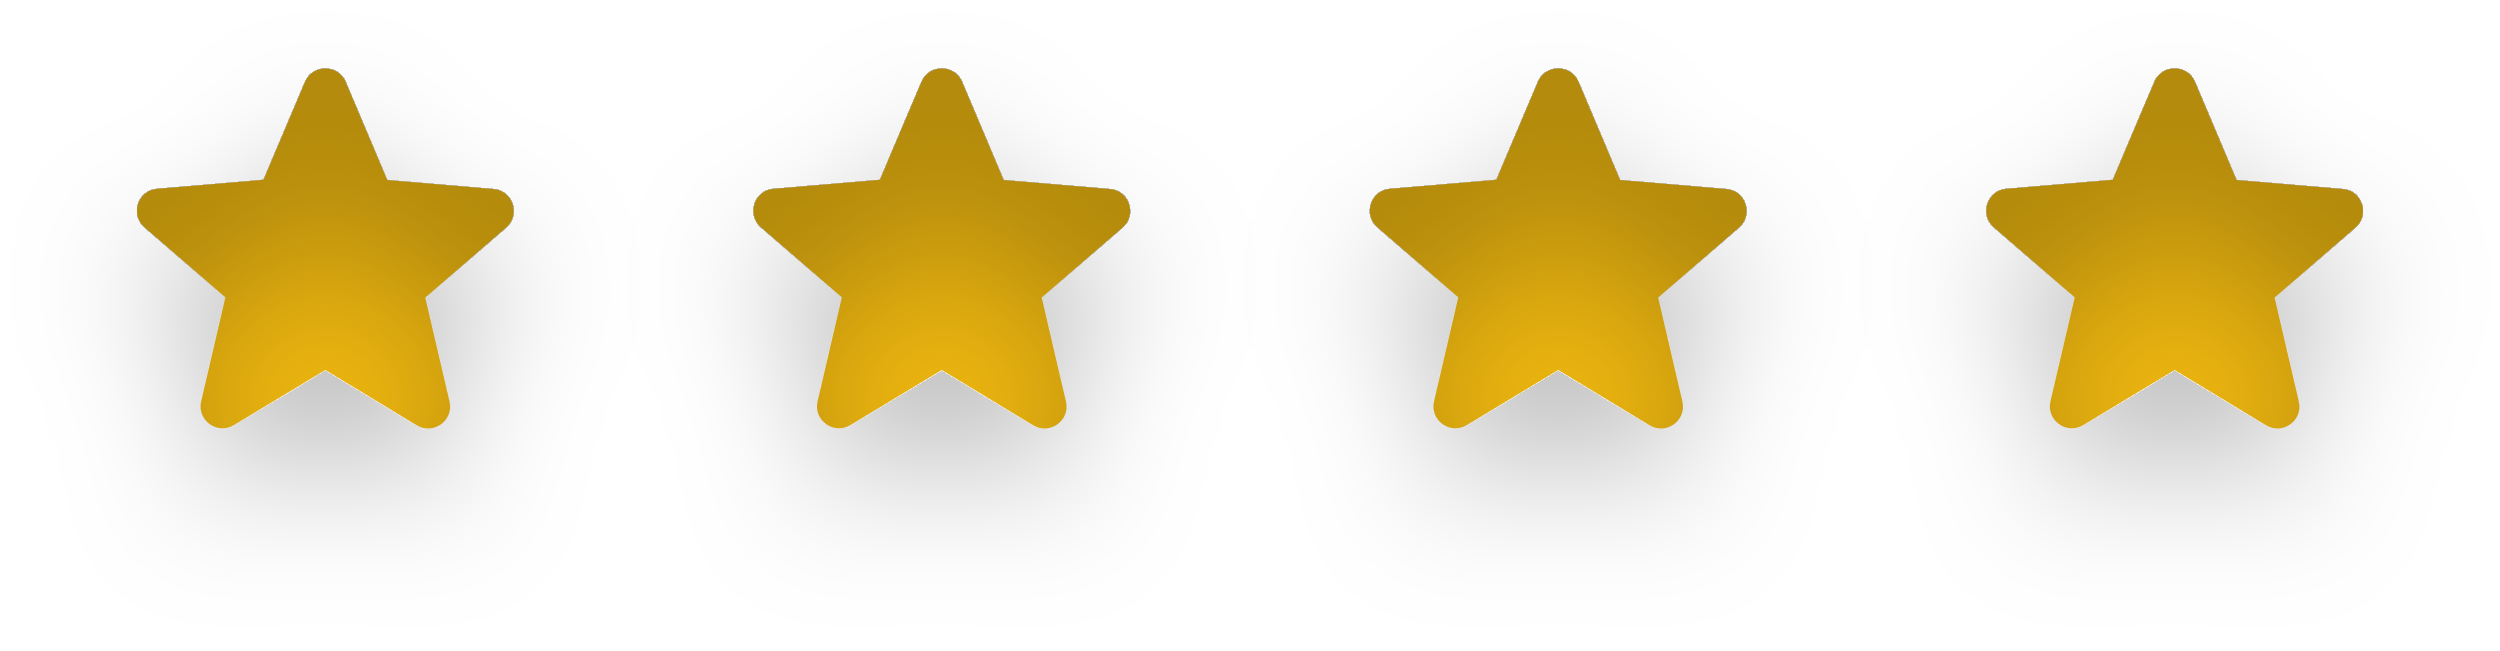
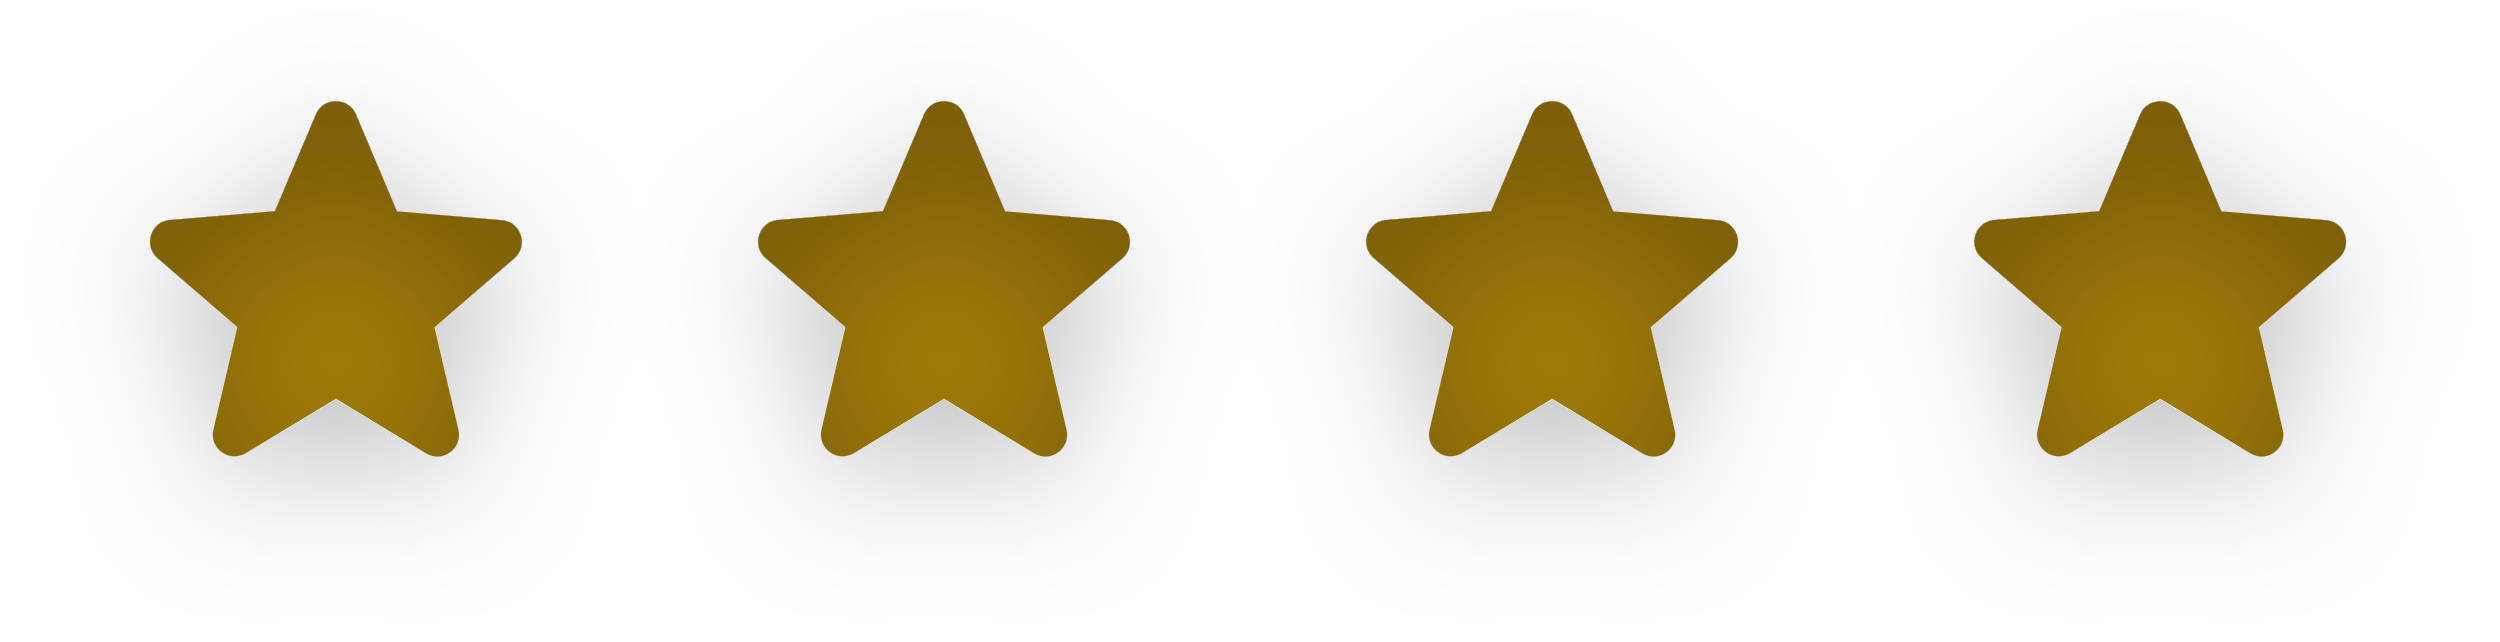
- <svg xmlns="http://www.w3.org/2000/svg" width="73" height="19" viewBox="0 0 73 19" fill="none">
-   <g id="quatro-estrelas-douradas">
-     <g id="uma-estrela" filter="url(#filter0_di_2015_1696)">
-       <path d="M9.5 10.804L12.167 12.417C12.656 12.713 13.254 12.276 13.125 11.723L12.418 8.689L14.777 6.645C15.208 6.273 14.976 5.566 14.411 5.521L11.306 5.257L10.091 2.39C9.873 1.87 9.127 1.87 8.909 2.39L7.694 5.251L4.589 5.514C4.024 5.559 3.792 6.266 4.223 6.639L6.582 8.683L5.875 11.717C5.746 12.27 6.344 12.707 6.833 12.411L9.5 10.804Z" fill="#EFB810" />
+ <svg xmlns="http://www.w3.org/2000/svg" width="74" height="19" viewBox="0 0 74 19" fill="none">
+   <g id="quatro-estrelas">
+     <g id="uma-estrela" filter="url(#filter0_di_2011_1675)">
+       <path d="M9.943 11.804L12.61 13.417C13.099 13.713 13.697 13.276 13.568 12.723L12.861 9.689L15.22 7.645C15.65 7.273 15.419 6.566 14.854 6.521L11.749 6.257L10.534 3.39C10.316 2.87 9.57 2.87 9.352 3.39L8.137 6.251L5.032 6.514C4.467 6.559 4.235 7.266 4.666 7.639L7.025 9.683L6.318 12.717C6.189 13.27 6.787 13.707 7.275 13.411L9.943 11.804Z" fill="#A27C09" />
    </g>
-     <g id="uma-estrela_2" filter="url(#filter1_di_2015_1696)">
-       <path d="M27.5 10.804L30.167 12.417C30.656 12.713 31.254 12.276 31.125 11.723L30.418 8.689L32.777 6.645C33.208 6.273 32.976 5.566 32.411 5.521L29.306 5.257L28.091 2.39C27.873 1.87 27.127 1.87 26.909 2.39L25.694 5.251L22.589 5.514C22.024 5.559 21.792 6.266 22.223 6.639L24.582 8.683L23.875 11.717C23.746 12.27 24.344 12.707 24.833 12.411L27.5 10.804Z" fill="#EFB810" />
+     <g id="uma-estrela_2" filter="url(#filter1_di_2011_1675)">
+       <path d="M27.943 11.804L30.61 13.417C31.099 13.713 31.697 13.276 31.568 12.723L30.861 9.689L33.22 7.645C33.651 7.273 33.419 6.566 32.853 6.521L29.749 6.257L28.534 3.39C28.316 2.87 27.57 2.87 27.352 3.39L26.137 6.251L23.032 6.514C22.467 6.559 22.235 7.266 22.666 7.639L25.025 9.683L24.318 12.717C24.189 13.27 24.787 13.707 25.276 13.411L27.943 11.804Z" fill="#A27C09" />
    </g>
-     <g id="uma-estrela_3" filter="url(#filter2_di_2015_1696)">
-       <path d="M45.5 10.804L48.167 12.417C48.656 12.713 49.254 12.276 49.125 11.723L48.418 8.689L50.777 6.645C51.208 6.273 50.976 5.566 50.411 5.521L47.306 5.257L46.091 2.39C45.873 1.87 45.127 1.87 44.909 2.39L43.694 5.251L40.589 5.514C40.024 5.559 39.792 6.266 40.223 6.639L42.582 8.683L41.875 11.717C41.746 12.27 42.344 12.707 42.833 12.411L45.5 10.804Z" fill="#EFB810" />
+     <g id="uma-estrela_3" filter="url(#filter2_di_2011_1675)">
+       <path d="M45.943 11.804L48.61 13.417C49.099 13.713 49.697 13.276 49.568 12.723L48.861 9.689L51.22 7.645C51.651 7.273 51.419 6.566 50.853 6.521L47.749 6.257L46.534 3.39C46.316 2.87 45.57 2.87 45.352 3.39L44.137 6.251L41.032 6.514C40.467 6.559 40.235 7.266 40.666 7.639L43.025 9.683L42.318 12.717C42.189 13.27 42.787 13.707 43.276 13.411L45.943 11.804Z" fill="#A27C09" />
    </g>
-     <g id="uma-estrela_4" filter="url(#filter3_di_2015_1696)">
-       <path d="M63.5 10.804L66.167 12.417C66.656 12.713 67.254 12.276 67.125 11.723L66.418 8.689L68.777 6.645C69.208 6.273 68.976 5.566 68.411 5.521L65.306 5.257L64.091 2.39C63.873 1.87 63.127 1.87 62.909 2.39L61.694 5.251L58.589 5.514C58.024 5.559 57.792 6.266 58.223 6.639L60.582 8.683L59.875 11.717C59.746 12.27 60.344 12.707 60.833 12.411L63.5 10.804Z" fill="#EFB810" />
+     <g id="uma-estrela_4" filter="url(#filter3_di_2011_1675)">
+       <path d="M63.943 11.804L66.61 13.417C67.099 13.713 67.697 13.276 67.568 12.723L66.861 9.689L69.22 7.645C69.65 7.273 69.419 6.566 68.853 6.521L65.749 6.257L64.534 3.39C64.316 2.87 63.57 2.87 63.352 3.39L62.137 6.251L59.032 6.514C58.467 6.559 58.235 7.266 58.666 7.639L61.025 9.683L60.318 12.717C60.189 13.27 60.787 13.707 61.276 13.411L63.943 11.804Z" fill="#A27C09" />
    </g>
  </g>
  <defs>
-     <filter id="filter0_di_2015_1696" x="0" y="0" width="19" height="18.513" filterUnits="userSpaceOnUse" color-interpolation-filters="sRGB">
+     <filter id="filter0_di_2011_1675" x="0.443" y="0" width="19" height="18.513" filterUnits="userSpaceOnUse" color-interpolation-filters="sRGB">
      <feFlood flood-opacity="0" result="BackgroundImageFix" />
+       <feColorMatrix in="SourceAlpha" type="matrix" values="0 0 0 0 0 0 0 0 0 0 0 0 0 0 0 0 0 0 127 0" result="hardAlpha" />
+       <feOffset dy="1" />
+       <feGaussianBlur stdDeviation="2" />
+       <feComposite in2="hardAlpha" operator="out" />
+       <feColorMatrix type="matrix" values="0 0 0 0 0 0 0 0 0 0 0 0 0 0 0 0 0 0 0.25 0" />
+       <feBlend mode="normal" in2="BackgroundImageFix" result="effect1_dropShadow_2011_1675" />
+       <feBlend mode="normal" in="SourceGraphic" in2="effect1_dropShadow_2011_1675" result="shape" />
      <feColorMatrix in="SourceAlpha" type="matrix" values="0 0 0 0 0 0 0 0 0 0 0 0 0 0 0 0 0 0 127 0" result="hardAlpha" />
      <feOffset dy="2" />
      <feGaussianBlur stdDeviation="2" />
+       <feComposite in2="hardAlpha" operator="arithmetic" k2="-1" k3="1" />
+       <feColorMatrix type="matrix" values="0 0 0 0 0 0 0 0 0 0 0 0 0 0 0 0 0 0 0.25 0" />
+       <feBlend mode="normal" in2="shape" result="effect2_innerShadow_2011_1675" />
+     </filter>
+     <filter id="filter1_di_2011_1675" x="18.443" y="0" width="19" height="18.513" filterUnits="userSpaceOnUse" color-interpolation-filters="sRGB">
+       <feFlood flood-opacity="0" result="BackgroundImageFix" />
+       <feColorMatrix in="SourceAlpha" type="matrix" values="0 0 0 0 0 0 0 0 0 0 0 0 0 0 0 0 0 0 127 0" result="hardAlpha" />
+       <feOffset dy="1" />
+       <feGaussianBlur stdDeviation="2" />
      <feComposite in2="hardAlpha" operator="out" />
      <feColorMatrix type="matrix" values="0 0 0 0 0 0 0 0 0 0 0 0 0 0 0 0 0 0 0.25 0" />
-       <feBlend mode="normal" in2="BackgroundImageFix" result="effect1_dropShadow_2015_1696" />
-       <feBlend mode="normal" in="SourceGraphic" in2="effect1_dropShadow_2015_1696" result="shape" />
+       <feBlend mode="normal" in2="BackgroundImageFix" result="effect1_dropShadow_2011_1675" />
+       <feBlend mode="normal" in="SourceGraphic" in2="effect1_dropShadow_2011_1675" result="shape" />
      <feColorMatrix in="SourceAlpha" type="matrix" values="0 0 0 0 0 0 0 0 0 0 0 0 0 0 0 0 0 0 127 0" result="hardAlpha" />
-       <feOffset dy="4" />
+       <feOffset dy="2" />
      <feGaussianBlur stdDeviation="2" />
      <feComposite in2="hardAlpha" operator="arithmetic" k2="-1" k3="1" />
      <feColorMatrix type="matrix" values="0 0 0 0 0 0 0 0 0 0 0 0 0 0 0 0 0 0 0.25 0" />
-       <feBlend mode="normal" in2="shape" result="effect2_innerShadow_2015_1696" />
+       <feBlend mode="normal" in2="shape" result="effect2_innerShadow_2011_1675" />
    </filter>
-     <filter id="filter1_di_2015_1696" x="18" y="0" width="19" height="18.513" filterUnits="userSpaceOnUse" color-interpolation-filters="sRGB">
+     <filter id="filter2_di_2011_1675" x="36.443" y="0" width="19" height="18.513" filterUnits="userSpaceOnUse" color-interpolation-filters="sRGB">
      <feFlood flood-opacity="0" result="BackgroundImageFix" />
+       <feColorMatrix in="SourceAlpha" type="matrix" values="0 0 0 0 0 0 0 0 0 0 0 0 0 0 0 0 0 0 127 0" result="hardAlpha" />
+       <feOffset dy="1" />
+       <feGaussianBlur stdDeviation="2" />
+       <feComposite in2="hardAlpha" operator="out" />
+       <feColorMatrix type="matrix" values="0 0 0 0 0 0 0 0 0 0 0 0 0 0 0 0 0 0 0.25 0" />
+       <feBlend mode="normal" in2="BackgroundImageFix" result="effect1_dropShadow_2011_1675" />
+       <feBlend mode="normal" in="SourceGraphic" in2="effect1_dropShadow_2011_1675" result="shape" />
      <feColorMatrix in="SourceAlpha" type="matrix" values="0 0 0 0 0 0 0 0 0 0 0 0 0 0 0 0 0 0 127 0" result="hardAlpha" />
      <feOffset dy="2" />
      <feGaussianBlur stdDeviation="2" />
+       <feComposite in2="hardAlpha" operator="arithmetic" k2="-1" k3="1" />
+       <feColorMatrix type="matrix" values="0 0 0 0 0 0 0 0 0 0 0 0 0 0 0 0 0 0 0.25 0" />
+       <feBlend mode="normal" in2="shape" result="effect2_innerShadow_2011_1675" />
+     </filter>
+     <filter id="filter3_di_2011_1675" x="54.443" y="0" width="19" height="18.513" filterUnits="userSpaceOnUse" color-interpolation-filters="sRGB">
+       <feFlood flood-opacity="0" result="BackgroundImageFix" />
+       <feColorMatrix in="SourceAlpha" type="matrix" values="0 0 0 0 0 0 0 0 0 0 0 0 0 0 0 0 0 0 127 0" result="hardAlpha" />
+       <feOffset dy="1" />
+       <feGaussianBlur stdDeviation="2" />
      <feComposite in2="hardAlpha" operator="out" />
      <feColorMatrix type="matrix" values="0 0 0 0 0 0 0 0 0 0 0 0 0 0 0 0 0 0 0.25 0" />
-       <feBlend mode="normal" in2="BackgroundImageFix" result="effect1_dropShadow_2015_1696" />
-       <feBlend mode="normal" in="SourceGraphic" in2="effect1_dropShadow_2015_1696" result="shape" />
+       <feBlend mode="normal" in2="BackgroundImageFix" result="effect1_dropShadow_2011_1675" />
+       <feBlend mode="normal" in="SourceGraphic" in2="effect1_dropShadow_2011_1675" result="shape" />
      <feColorMatrix in="SourceAlpha" type="matrix" values="0 0 0 0 0 0 0 0 0 0 0 0 0 0 0 0 0 0 127 0" result="hardAlpha" />
-       <feOffset dy="4" />
+       <feOffset dy="2" />
      <feGaussianBlur stdDeviation="2" />
      <feComposite in2="hardAlpha" operator="arithmetic" k2="-1" k3="1" />
      <feColorMatrix type="matrix" values="0 0 0 0 0 0 0 0 0 0 0 0 0 0 0 0 0 0 0.25 0" />
-       <feBlend mode="normal" in2="shape" result="effect2_innerShadow_2015_1696" />
-     </filter>
-     <filter id="filter2_di_2015_1696" x="36" y="0" width="19" height="18.513" filterUnits="userSpaceOnUse" color-interpolation-filters="sRGB">
-       <feFlood flood-opacity="0" result="BackgroundImageFix" />
-       <feColorMatrix in="SourceAlpha" type="matrix" values="0 0 0 0 0 0 0 0 0 0 0 0 0 0 0 0 0 0 127 0" result="hardAlpha" />
-       <feOffset dy="2" />
-       <feGaussianBlur stdDeviation="2" />
-       <feComposite in2="hardAlpha" operator="out" />
-       <feColorMatrix type="matrix" values="0 0 0 0 0 0 0 0 0 0 0 0 0 0 0 0 0 0 0.25 0" />
-       <feBlend mode="normal" in2="BackgroundImageFix" result="effect1_dropShadow_2015_1696" />
-       <feBlend mode="normal" in="SourceGraphic" in2="effect1_dropShadow_2015_1696" result="shape" />
-       <feColorMatrix in="SourceAlpha" type="matrix" values="0 0 0 0 0 0 0 0 0 0 0 0 0 0 0 0 0 0 127 0" result="hardAlpha" />
-       <feOffset dy="4" />
-       <feGaussianBlur stdDeviation="2" />
-       <feComposite in2="hardAlpha" operator="arithmetic" k2="-1" k3="1" />
-       <feColorMatrix type="matrix" values="0 0 0 0 0 0 0 0 0 0 0 0 0 0 0 0 0 0 0.25 0" />
-       <feBlend mode="normal" in2="shape" result="effect2_innerShadow_2015_1696" />
-     </filter>
-     <filter id="filter3_di_2015_1696" x="54" y="0" width="19" height="18.513" filterUnits="userSpaceOnUse" color-interpolation-filters="sRGB">
-       <feFlood flood-opacity="0" result="BackgroundImageFix" />
-       <feColorMatrix in="SourceAlpha" type="matrix" values="0 0 0 0 0 0 0 0 0 0 0 0 0 0 0 0 0 0 127 0" result="hardAlpha" />
-       <feOffset dy="2" />
-       <feGaussianBlur stdDeviation="2" />
-       <feComposite in2="hardAlpha" operator="out" />
-       <feColorMatrix type="matrix" values="0 0 0 0 0 0 0 0 0 0 0 0 0 0 0 0 0 0 0.25 0" />
-       <feBlend mode="normal" in2="BackgroundImageFix" result="effect1_dropShadow_2015_1696" />
-       <feBlend mode="normal" in="SourceGraphic" in2="effect1_dropShadow_2015_1696" result="shape" />
-       <feColorMatrix in="SourceAlpha" type="matrix" values="0 0 0 0 0 0 0 0 0 0 0 0 0 0 0 0 0 0 127 0" result="hardAlpha" />
-       <feOffset dy="4" />
-       <feGaussianBlur stdDeviation="2" />
-       <feComposite in2="hardAlpha" operator="arithmetic" k2="-1" k3="1" />
-       <feColorMatrix type="matrix" values="0 0 0 0 0 0 0 0 0 0 0 0 0 0 0 0 0 0 0.25 0" />
-       <feBlend mode="normal" in2="shape" result="effect2_innerShadow_2015_1696" />
+       <feBlend mode="normal" in2="shape" result="effect2_innerShadow_2011_1675" />
    </filter>
  </defs>
</svg>
